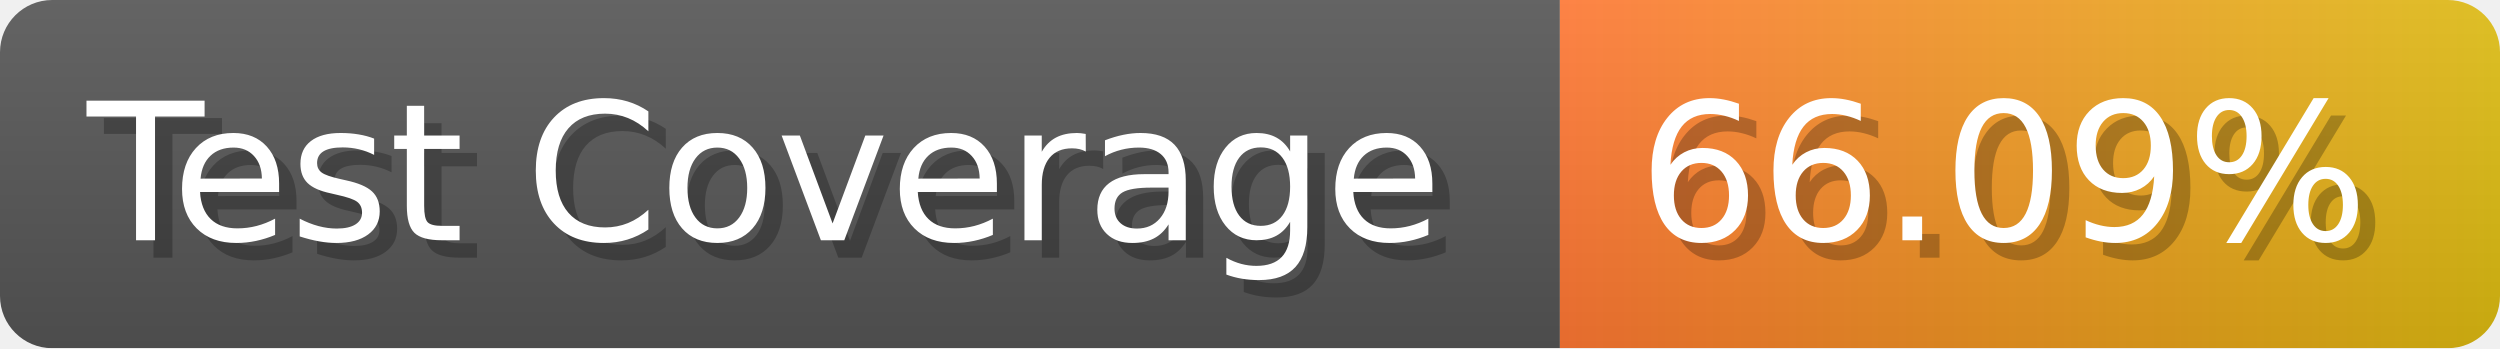
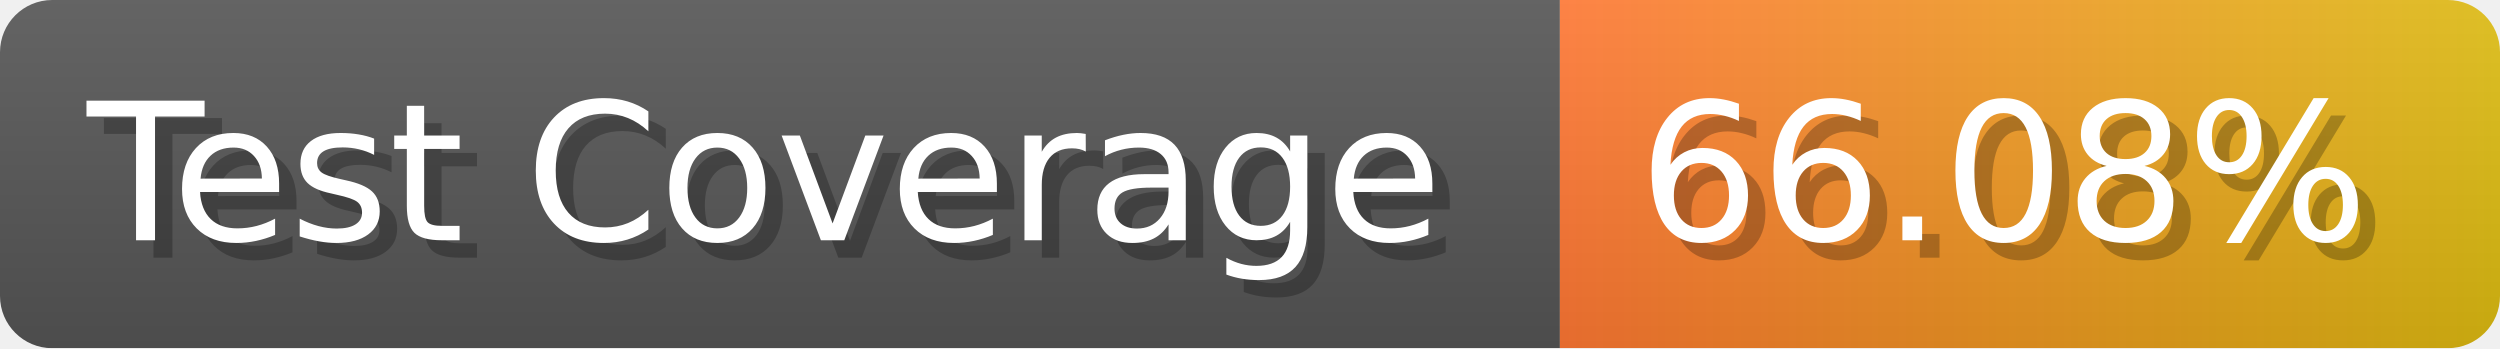
- <svg xmlns="http://www.w3.org/2000/svg" width="143.6" height="20" viewBox="0 0 1436 200" role="img" aria-label="Test Coverage: 66.09%">
+ <svg xmlns="http://www.w3.org/2000/svg" width="143.6" height="20" viewBox="0 0 1436 200" role="img" aria-label="Test Coverage: 66.08%">
  <linearGradient id="a" x2="0" y2="100%">
    <stop offset="0" stop-opacity=".1" stop-color="#EEE" />
    <stop offset="1" stop-opacity=".1" />
  </linearGradient>
  <mask id="m">
    <rect width="1436" height="200" rx="30" fill="#FFF" />
  </mask>
  <g mask="url(#m)">
    <rect width="896" height="200" fill="#555" />
    <rect width="540" height="200" fill="url(#x)" x="896" />
    <rect width="1436" height="200" fill="url(#a)" />
  </g>
  <g aria-hidden="true" fill="#fff" text-anchor="start" font-family="Verdana,DejaVu Sans,sans-serif" font-size="110">
    <text x="60" y="148" textLength="796" fill="#000" opacity="0.25">Test Coverage</text>
    <text x="50" y="138" textLength="796">Test Coverage</text>
-     <text x="951" y="148" textLength="440" fill="#000" opacity="0.25">66.09%</text>
-     <text x="941" y="138" textLength="440">66.09%</text>
+     <text x="951" y="148" textLength="440" fill="#000" opacity="0.25">66.08%</text>
+     <text x="941" y="138" textLength="440">66.08%</text>
  </g>
  <linearGradient id="x" x1="0%" y1="0%" x2="100%" y2="0%">
    <stop offset="0%" style="stop-color:#F73" />
    <stop offset="100%" style="stop-color:#DB1" />
  </linearGradient>
</svg>
